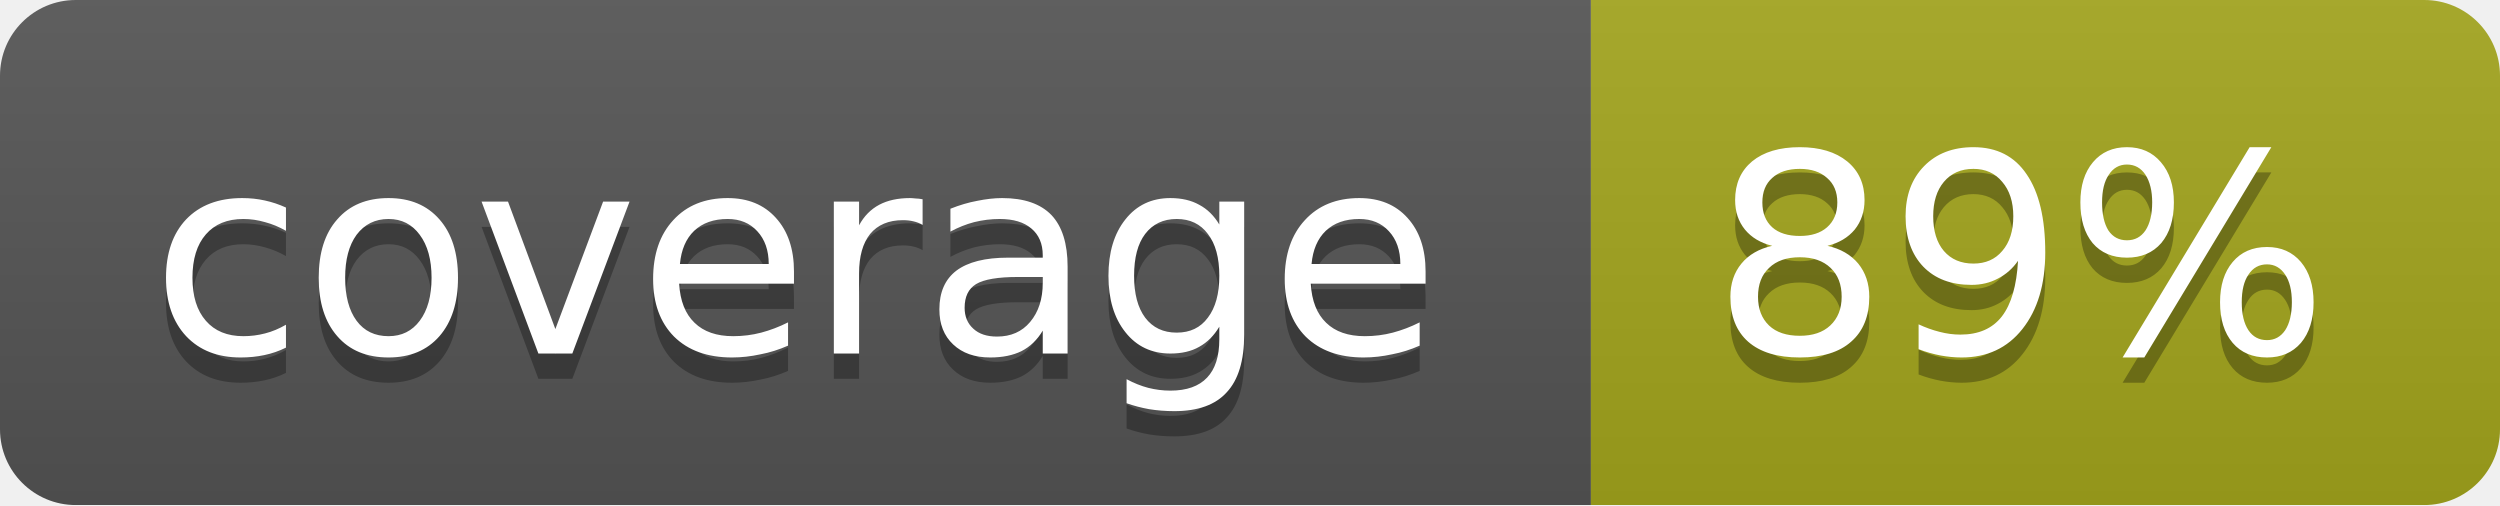
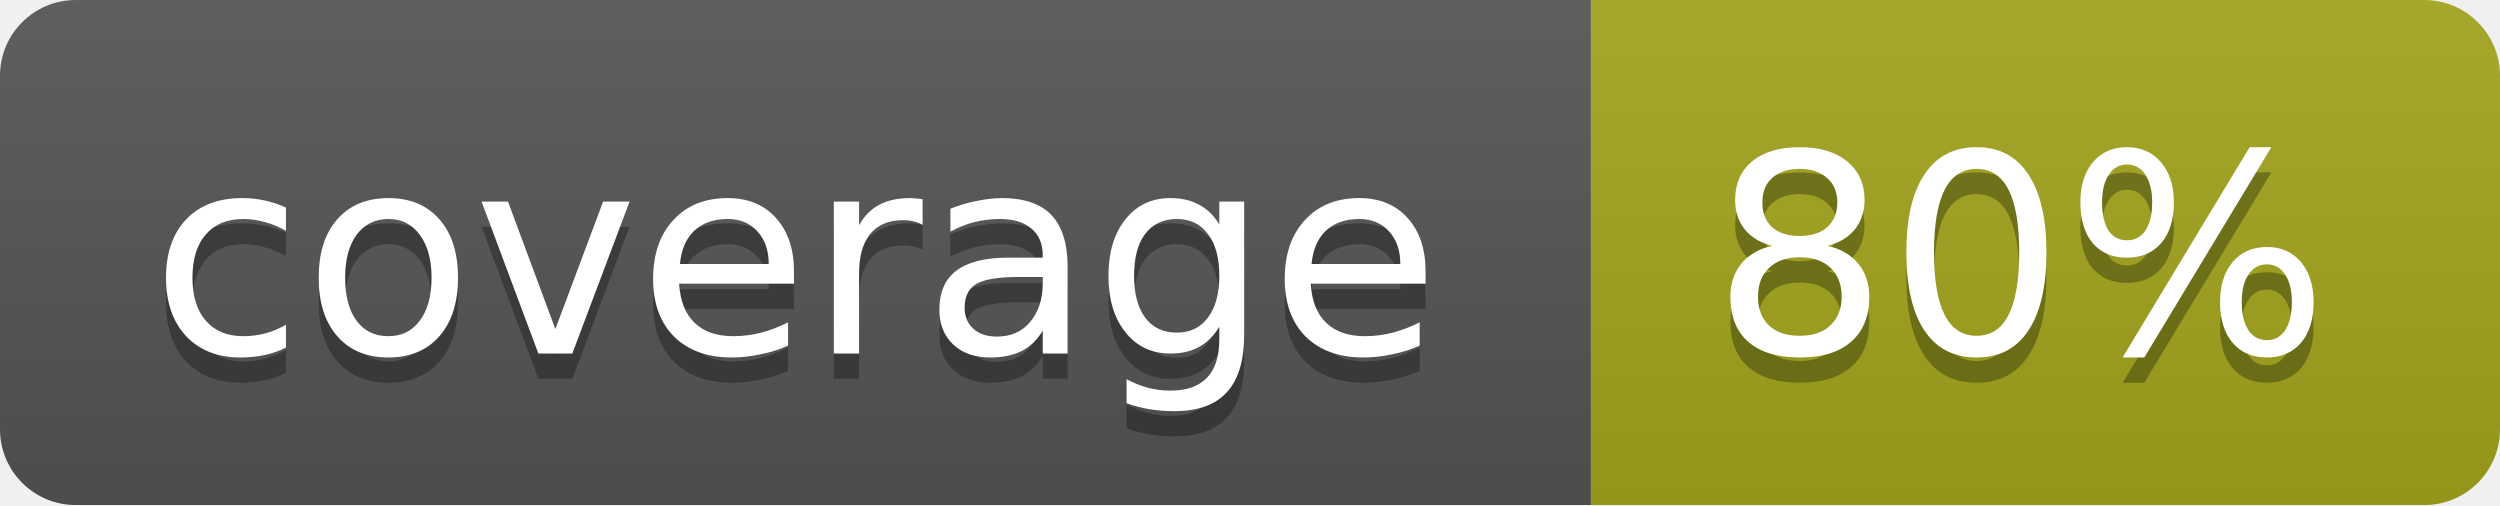
<svg xmlns="http://www.w3.org/2000/svg" width="99" height="20">
  <linearGradient id="b" x2="0" y2="100%">
    <stop offset="0" stop-color="#bbb" stop-opacity=".1" />
    <stop offset="1" stop-opacity=".1" />
  </linearGradient>
  <mask id="a">
    <rect width="99" height="20" rx="3" fill="#fff" />
  </mask>
  <g mask="url(#a)">
    <path fill="#555" d="M0 0h63v20H0z" />
    <path fill="#a4a61d" d="M63 0h36v20H63z" />
    <path fill="url(#b)" d="M0 0h99v20H0z" />
  </g>
  <g fill="#fff" text-anchor="middle" font-family="DejaVu Sans,Verdana,Geneva,sans-serif" font-size="11">
    <text x="31.5" y="15" fill="#010101" fill-opacity=".3">coverage</text>
    <text x="31.5" y="14">coverage</text>
-     <text x="80" y="15" fill="#010101" fill-opacity=".3">89%</text>
-     <text x="80" y="14">89%</text>
+     <text x="80" y="15" fill="#010101" fill-opacity=".3">80%</text>
+     <text x="80" y="14">80%</text>
  </g>
</svg>
